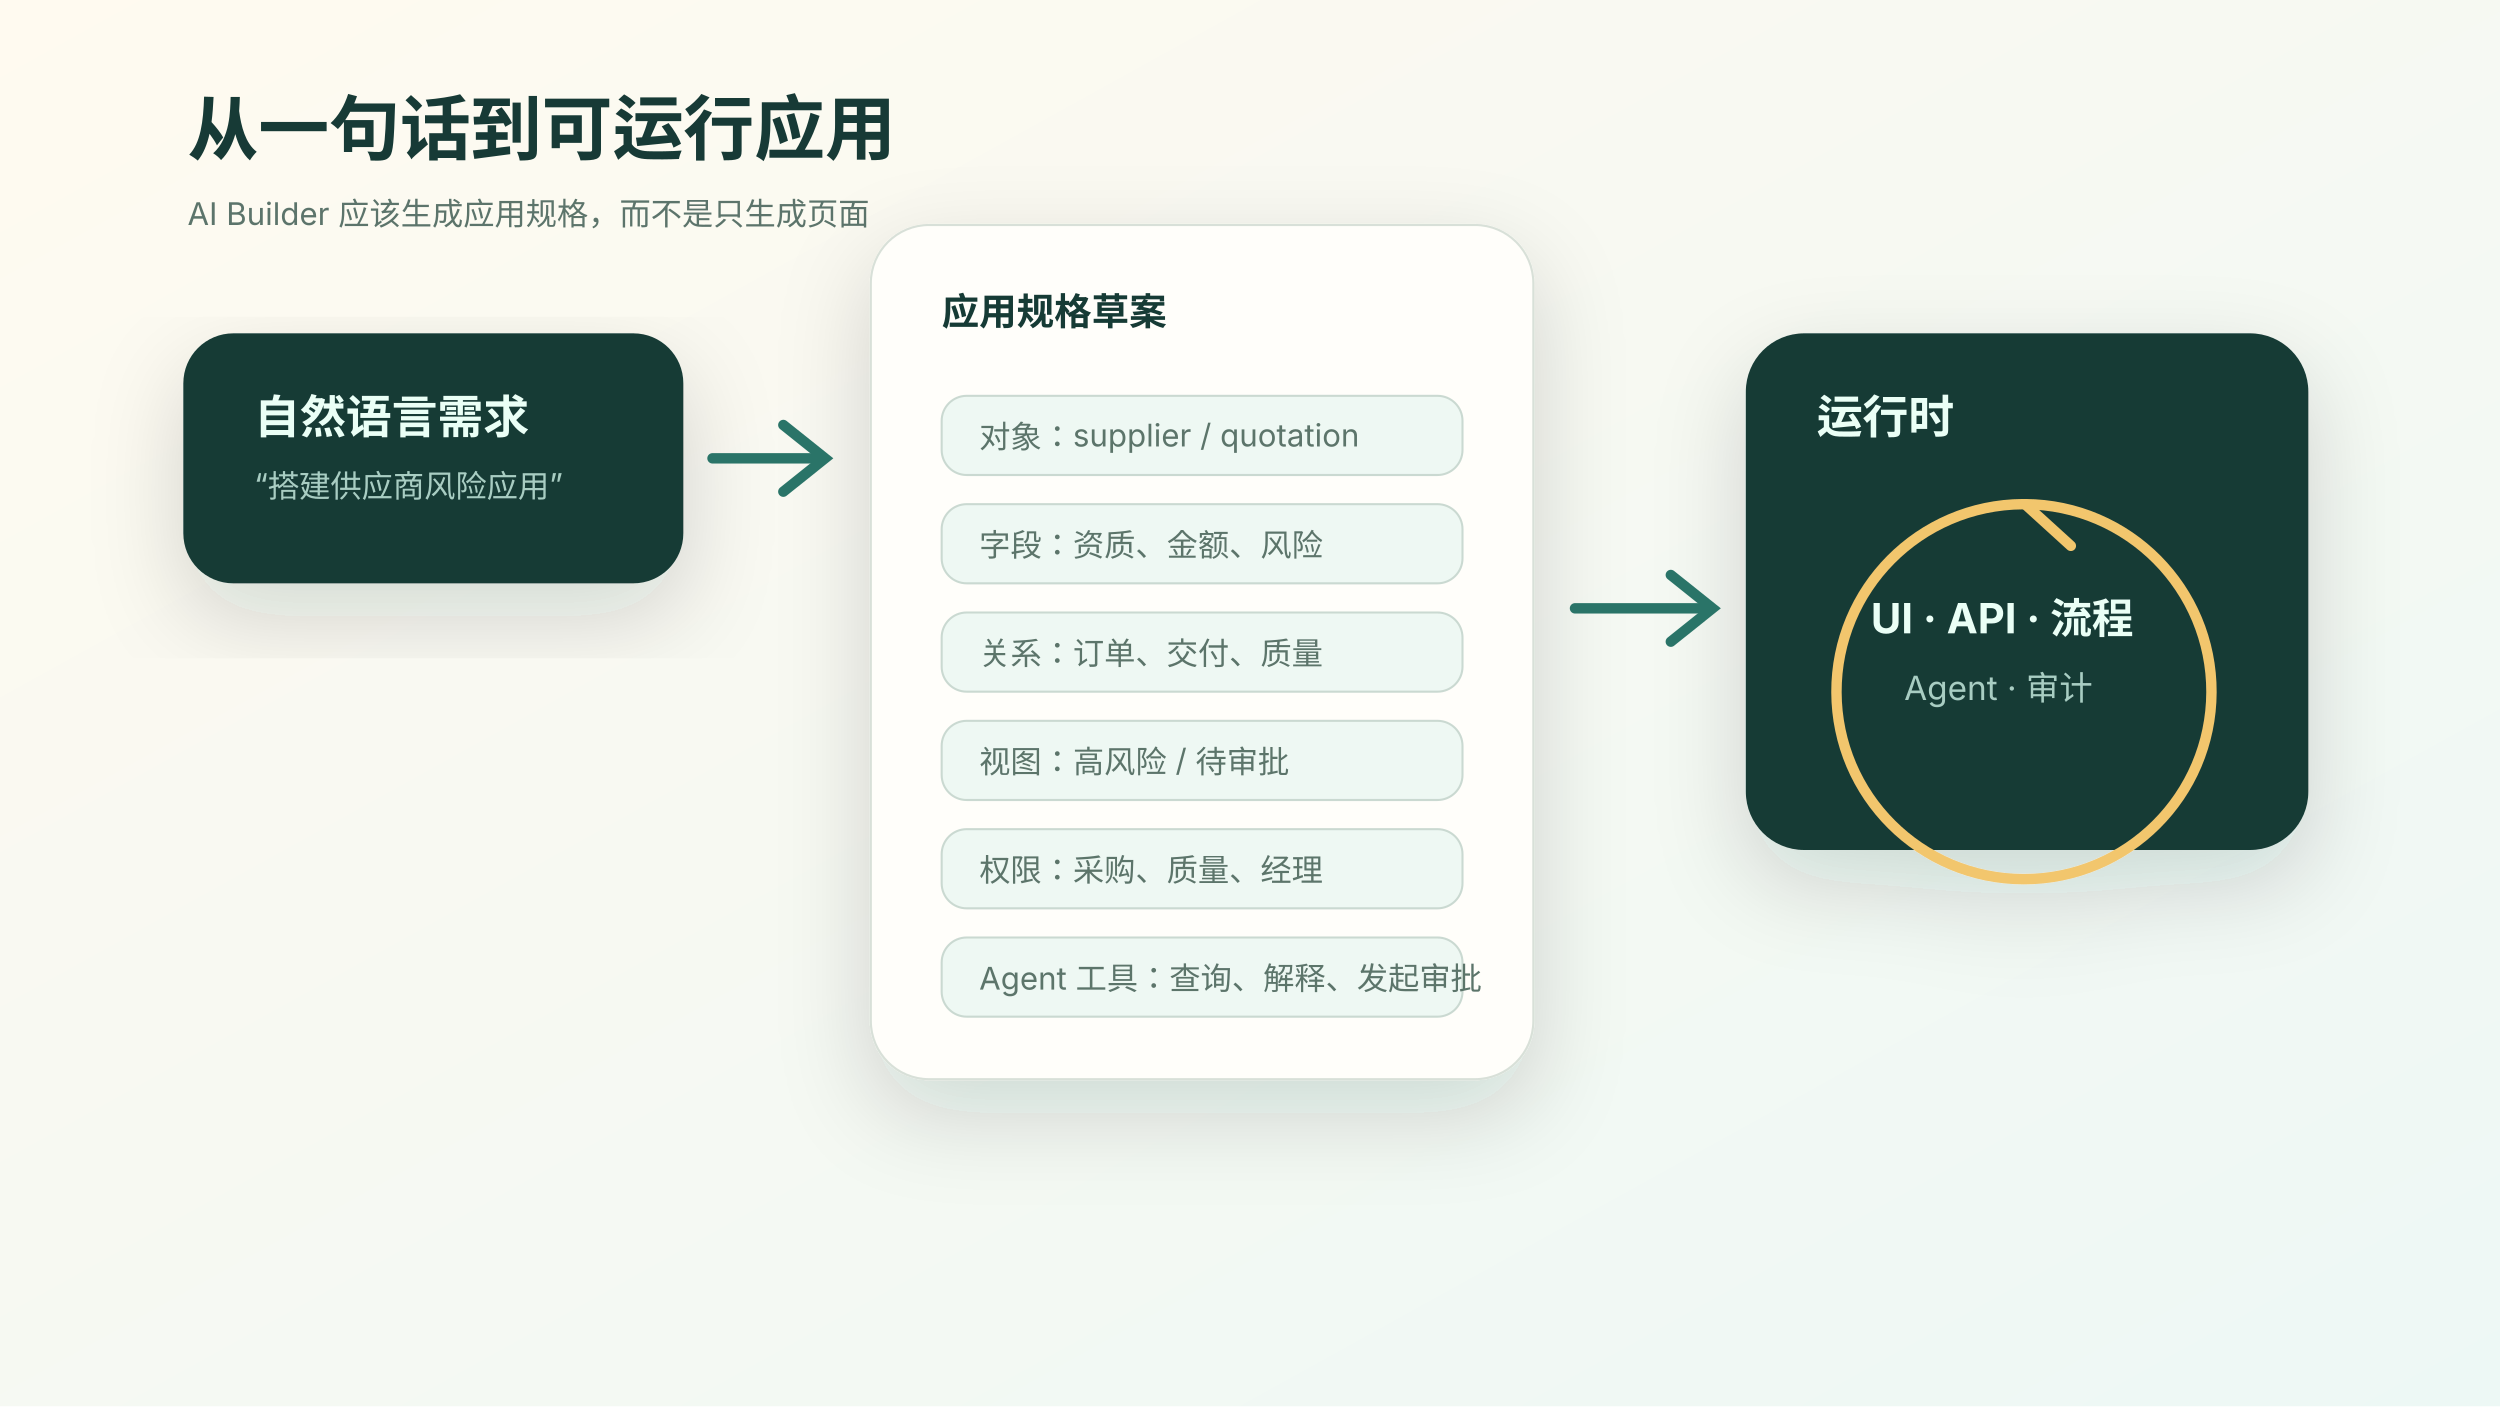
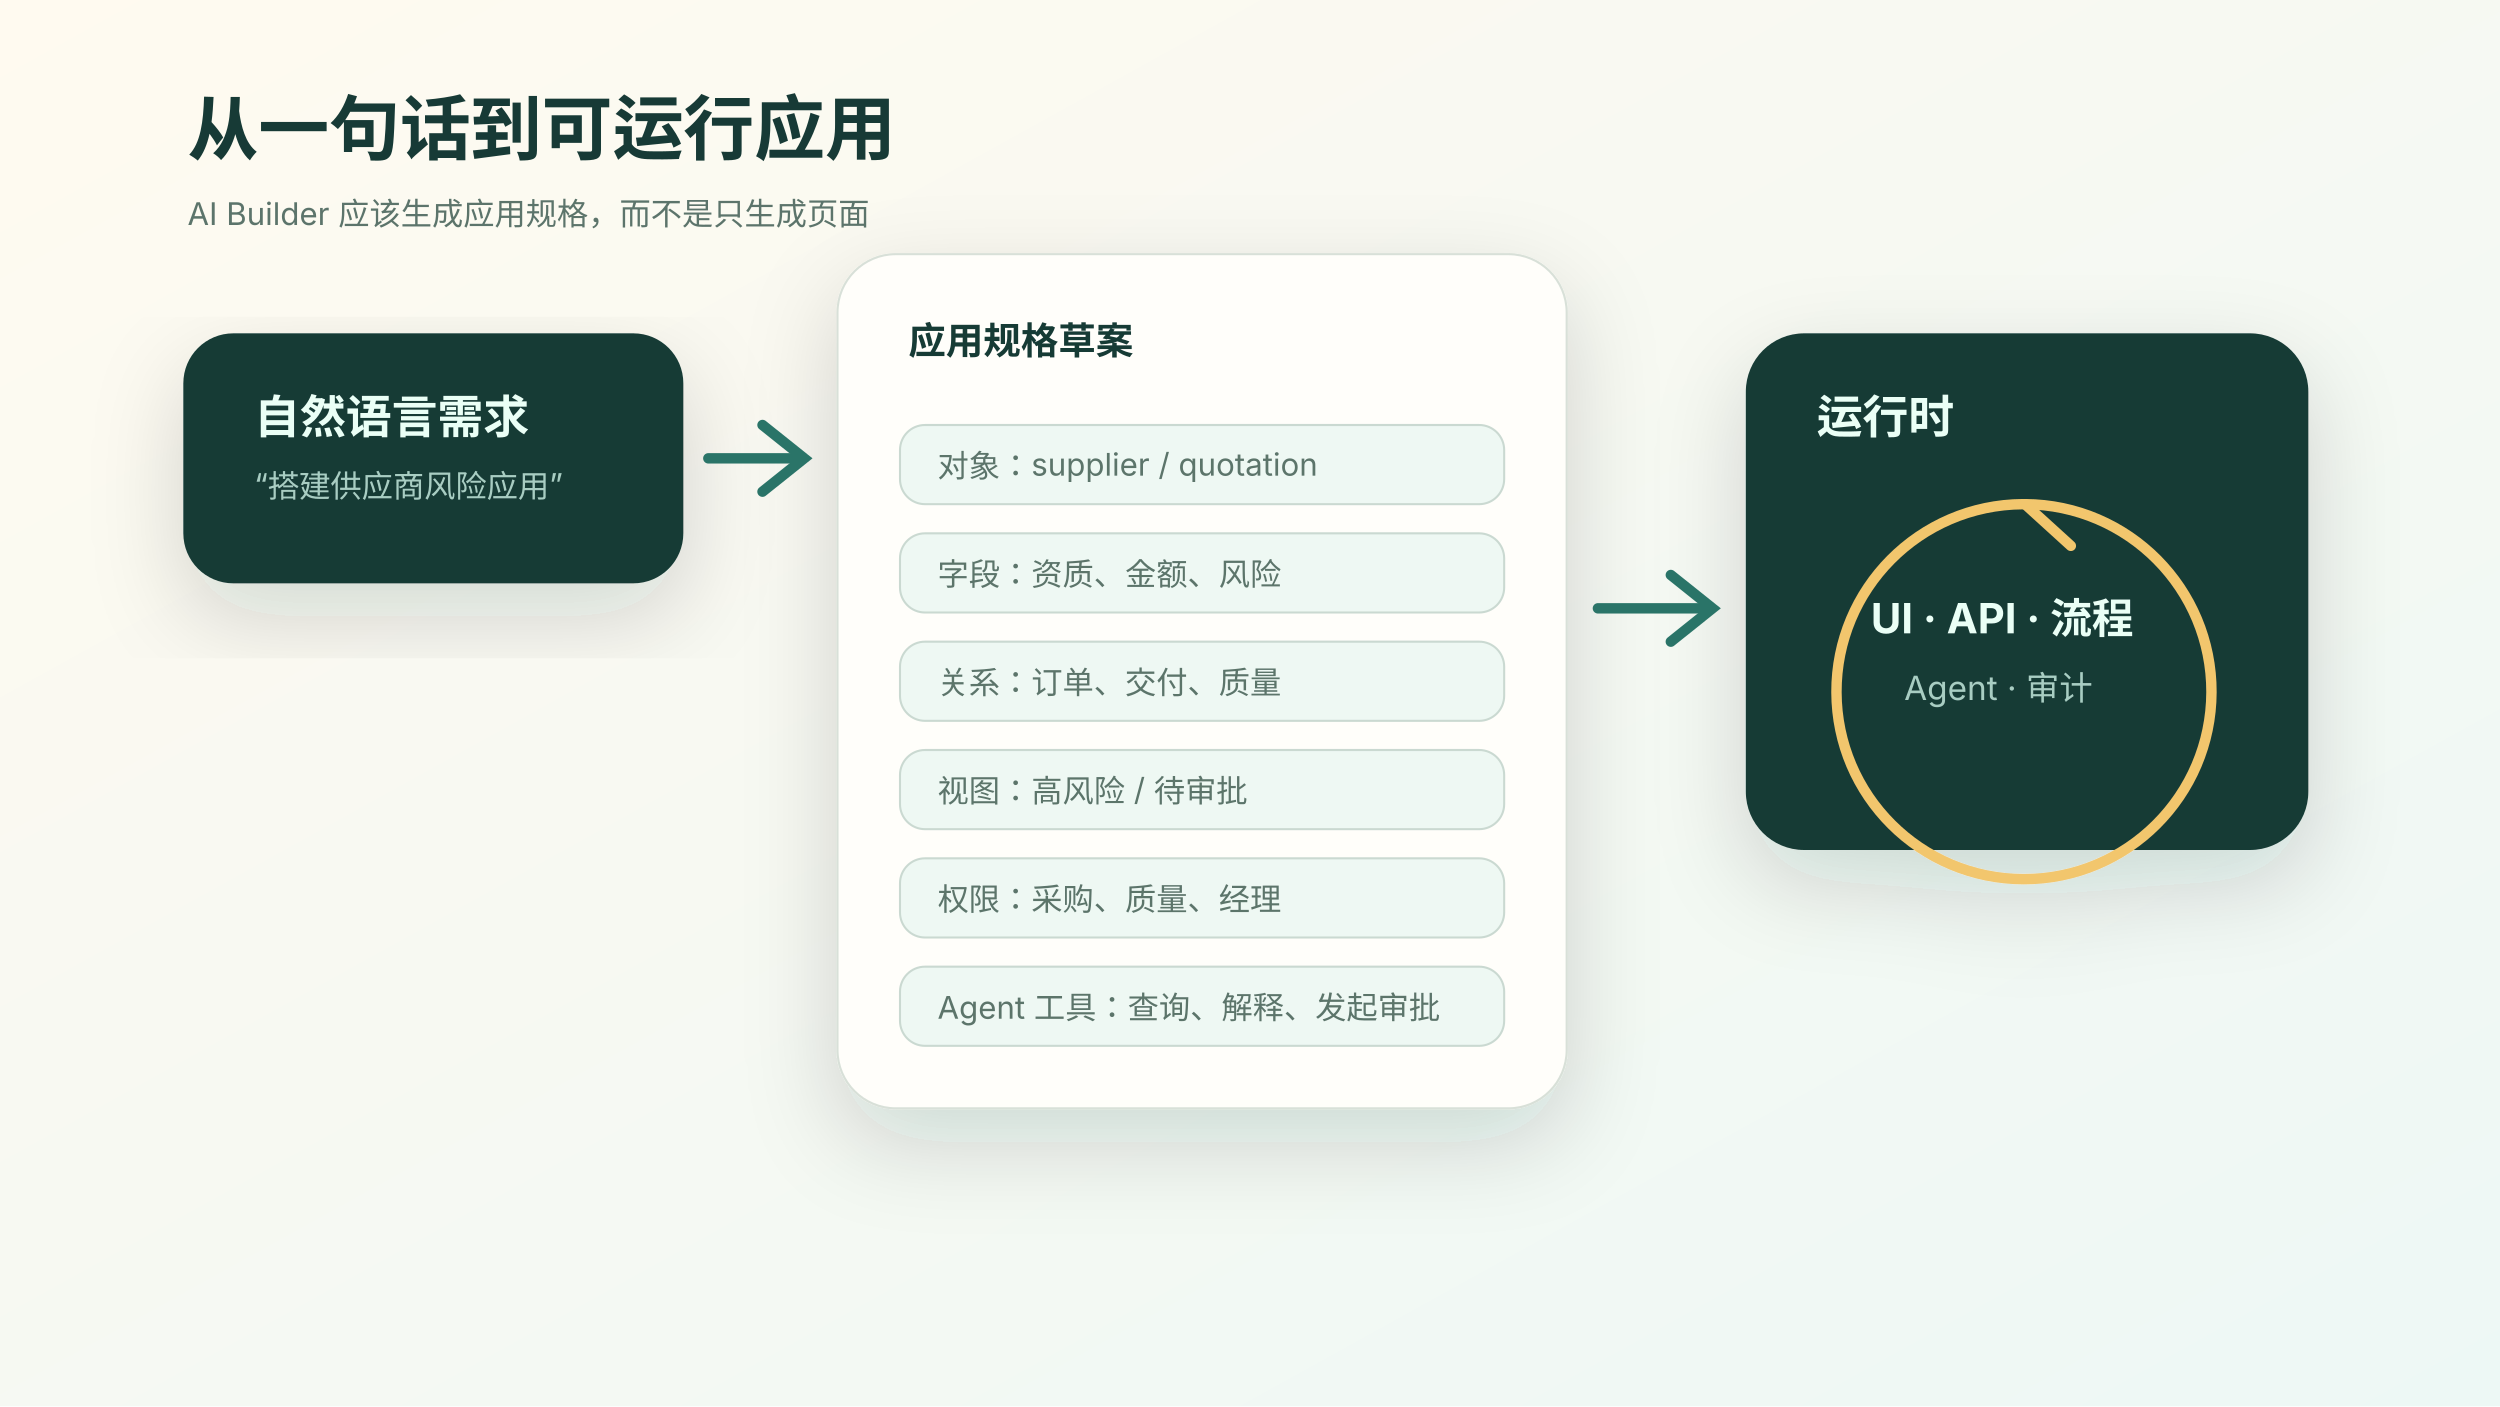
<svg xmlns="http://www.w3.org/2000/svg" viewBox="0 0 1200 675" role="img" aria-label="自然语言生成应用元数据链路">
  <defs>
    <linearGradient id="bg" x1="0" x2="1" y1="0" y2="1">
      <stop stop-color="#fffaf0" />
      <stop offset="1" stop-color="#edf8f5" />
    </linearGradient>
    <filter id="shadow" x="-20%" y="-20%" width="140%" height="150%">
      <feDropShadow dx="0" dy="16" stdDeviation="22" flood-color="#1f3634" flood-opacity=".16" />
    </filter>
    <style>
      text{font-family:-apple-system,BlinkMacSystemFont,"Segoe UI",sans-serif;fill:#173a36}.title{font-size:34px;font-weight:780}.node{font-size:18px;font-weight:720}.tiny{font-size:15px;fill:#5c746b}.invert{fill:#eafff6}.soft{fill:#a8cdc2}
    </style>
  </defs>
  <rect width="1200" height="675" fill="url(#bg)" />
  <text x="90" y="74" class="title">从一句话到可运行应用</text>
  <text x="90" y="108" class="tiny">AI Builder 应该生成应用规格，而不是只生成页面</text>
  <g transform="translate(88 160)" filter="url(#shadow)">
    <rect width="240" height="120" rx="24" fill="#173a36" />
    <text x="34" y="48" class="invert" font-size="22" font-weight="760">自然语言需求</text>
    <text x="34" y="78" class="soft" font-size="15">“搭建供应商风险应用”</text>
  </g>
-   <g transform="translate(418 108)" filter="url(#shadow)">
-     <rect width="318" height="410" rx="28" fill="#fffefa" stroke="#d8e0d8" />
+   <g transform="translate(402 122)" filter="url(#shadow)">
+     <rect width="350" height="410" rx="28" fill="#fffefa" stroke="#d8e0d8" />
    <text x="34" y="48" class="node">应用规格草案</text>
-     <g transform="translate(34 82)">
+     <g transform="translate(30 82)">
      <g fill="#eef8f3" stroke="#cad9d1">
-         <rect width="250" height="38" rx="12" />
-         <rect y="52" width="250" height="38" rx="12" />
-         <rect y="104" width="250" height="38" rx="12" />
-         <rect y="156" width="250" height="38" rx="12" />
-         <rect y="208" width="250" height="38" rx="12" />
-         <rect y="260" width="250" height="38" rx="12" />
+         <rect width="290" height="38" rx="12" />
+         <rect y="52" width="290" height="38" rx="12" />
+         <rect y="104" width="290" height="38" rx="12" />
+         <rect y="156" width="290" height="38" rx="12" />
+         <rect y="208" width="290" height="38" rx="12" />
+         <rect y="260" width="290" height="38" rx="12" />
      </g>
      <text x="18" y="25" class="tiny">对象：supplier / quotation</text>
      <text x="18" y="77" class="tiny">字段：资质、金额、风险</text>
      <text x="18" y="129" class="tiny">关系：订单、交付、质量</text>
      <text x="18" y="181" class="tiny">视图：高风险 / 待审批</text>
      <text x="18" y="233" class="tiny">权限：采购、质量、经理</text>
      <text x="18" y="285" class="tiny">Agent 工具：查询、解释、发起审批</text>
    </g>
  </g>
  <g transform="translate(838 160)" filter="url(#shadow)">
    <rect width="270" height="248" rx="28" fill="#173a36" />
    <text x="34" y="48" class="invert" font-size="22" font-weight="760">运行时</text>
    <g transform="translate(44 82)" fill="none" stroke="#f2c66d" stroke-width="5" stroke-linecap="round">
      <path d="M90 0 A90 90 0 1 1 89 0" />
      <path d="M90 0 L112 20" />
    </g>
    <text x="60" y="144" class="invert" font-size="20" font-weight="720">UI · API · 流程</text>
    <text x="76" y="176" class="soft" font-size="16">Agent · 审计</text>
  </g>
  <g stroke="#2a7468" stroke-width="5" fill="none" stroke-linecap="round">
-     <path d="M342 220 H392" />
-     <path d="M376 204 L396 220 L376 236" />
-     <path d="M756 292 H818" />
+     <path d="M340 220 H382" />
+     <path d="M366 204 L386 220 L366 236" />
+     <path d="M767 292 H818" />
    <path d="M802 276 L822 292 L802 308" />
  </g>
</svg>
